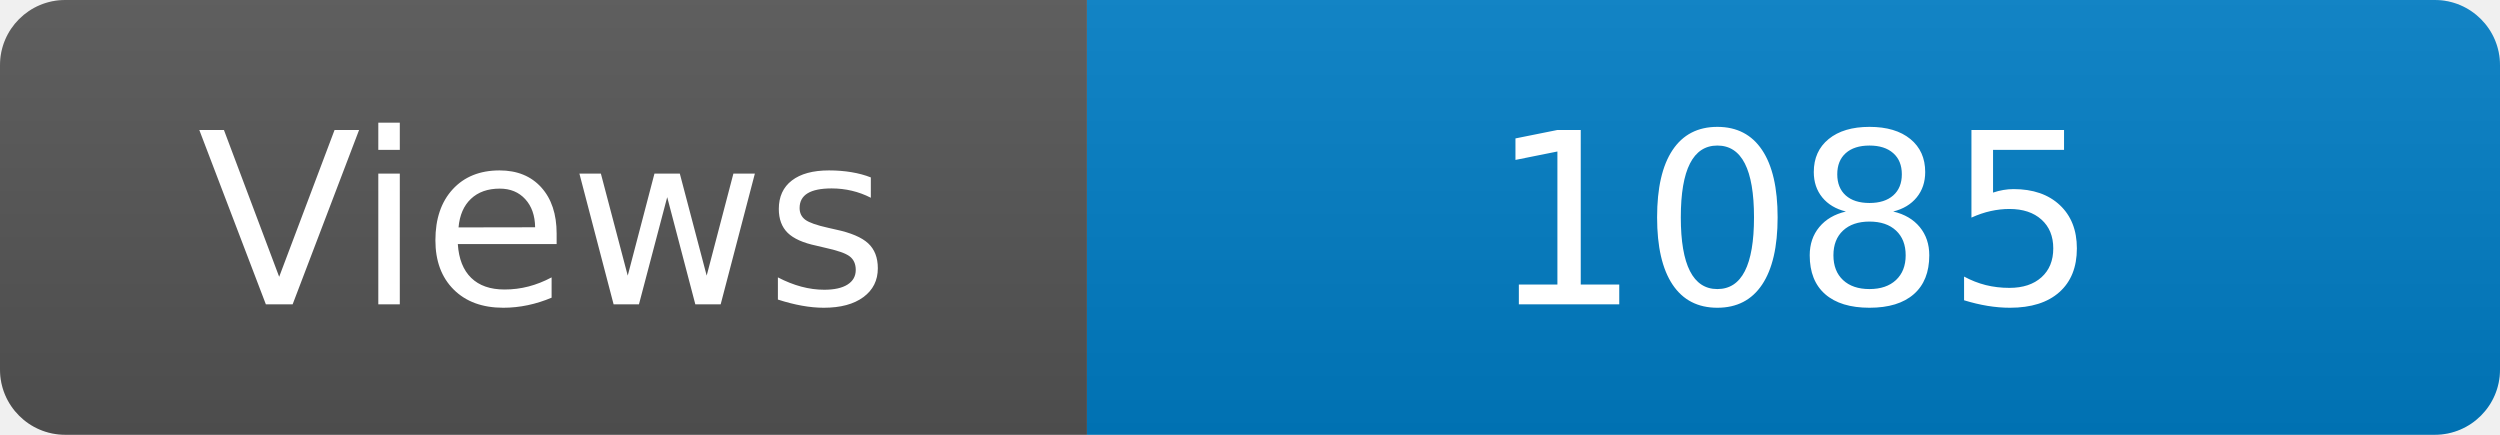
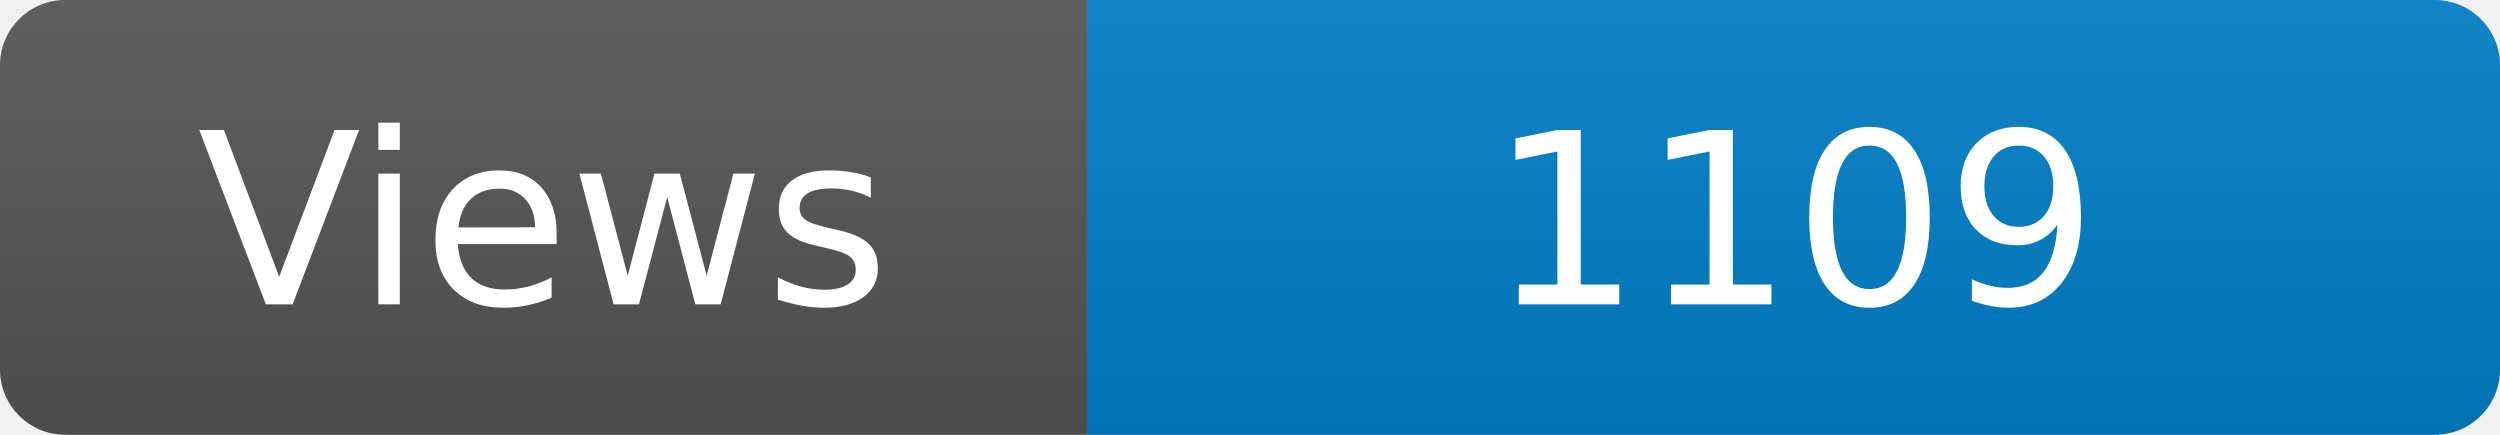
<svg xmlns="http://www.w3.org/2000/svg" width="115" height="20" role="img" aria-label="Maintained?: yes">
  <linearGradient id="s" x2="0" y2="100%">
    <stop offset="0" stop-color="#bbb" stop-opacity=".1" />
    <stop offset="1" stop-opacity=".1" />
  </linearGradient>
  <clipPath id="r">
    <rect width="115" height="20" rx="3" fill="#fff" />
  </clipPath>
  <g clip-path="url(#r)">
    <rect width="50" height="20" fill="#555" />
    <rect x="50" width="160" height="20" fill="#007ec6" />
    <rect width="115" height="20" fill="url(#s)" />
  </g>
  <g fill="#fff" text-anchor="middle" font-family="Verdana,Geneva,DejaVu Sans,sans-serif" font-size="110">
    <text x="250" y="140" transform="scale(.1)" fill="#fff">Views</text>
-     <text x="825" y="140" transform="scale(.1)" fill="#fff">1085</text>
+     <text x="825" y="140" transform="scale(.1)" fill="#fff">1109</text>
  </g>
</svg>
